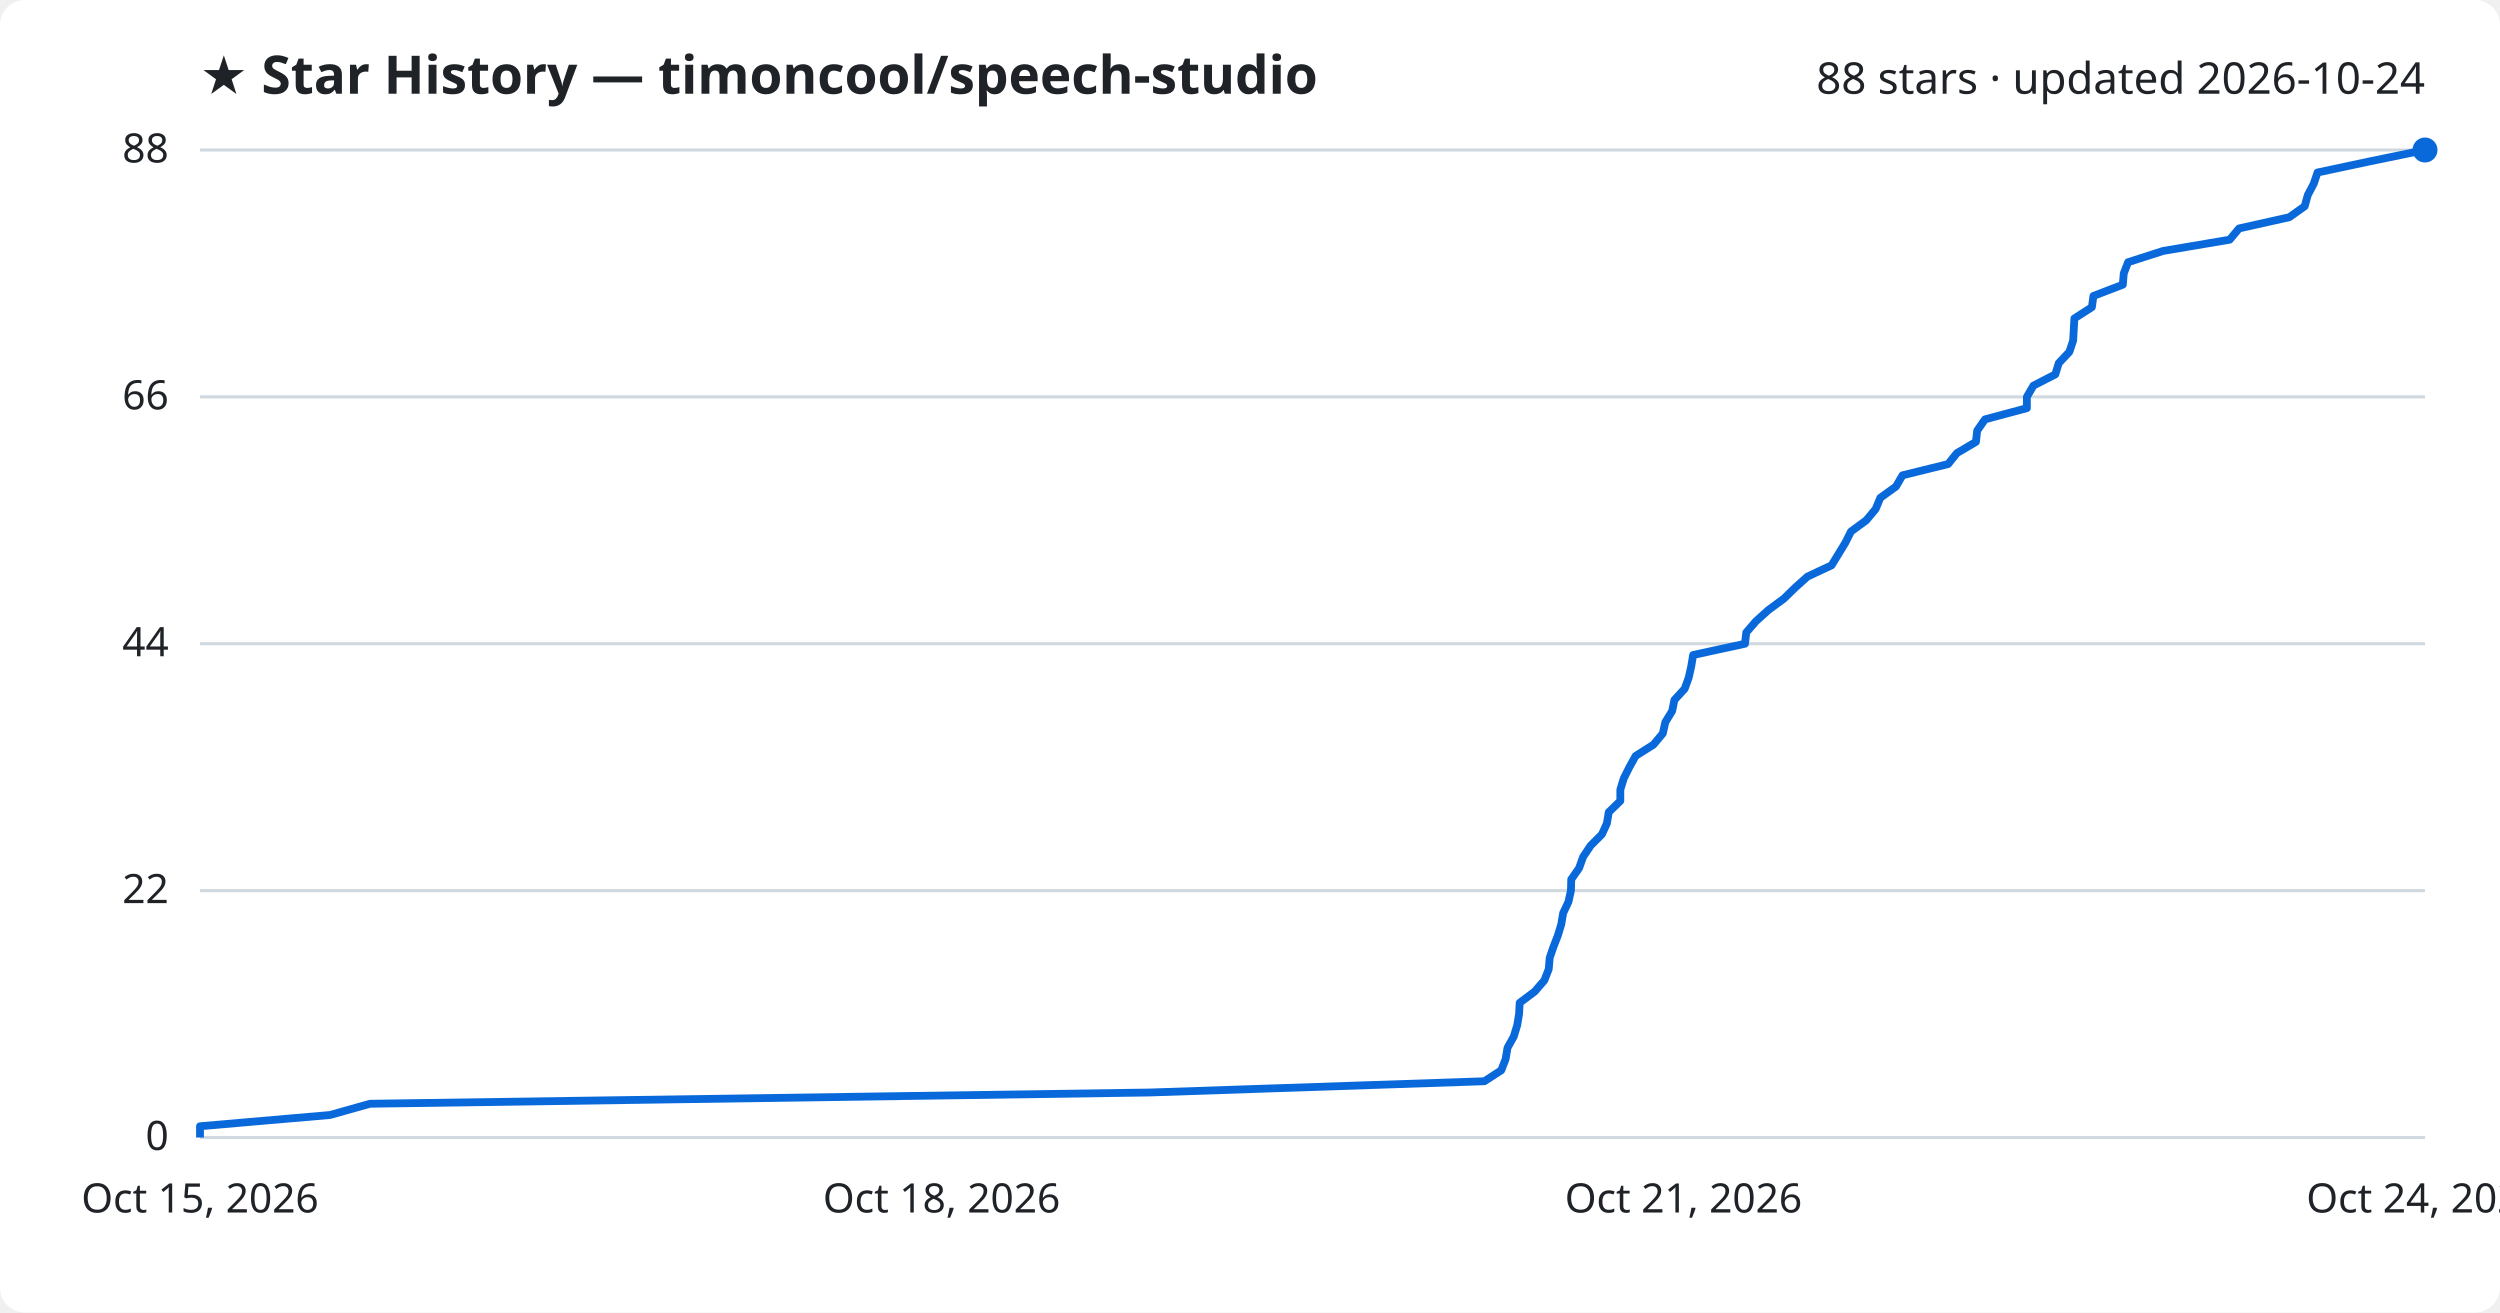
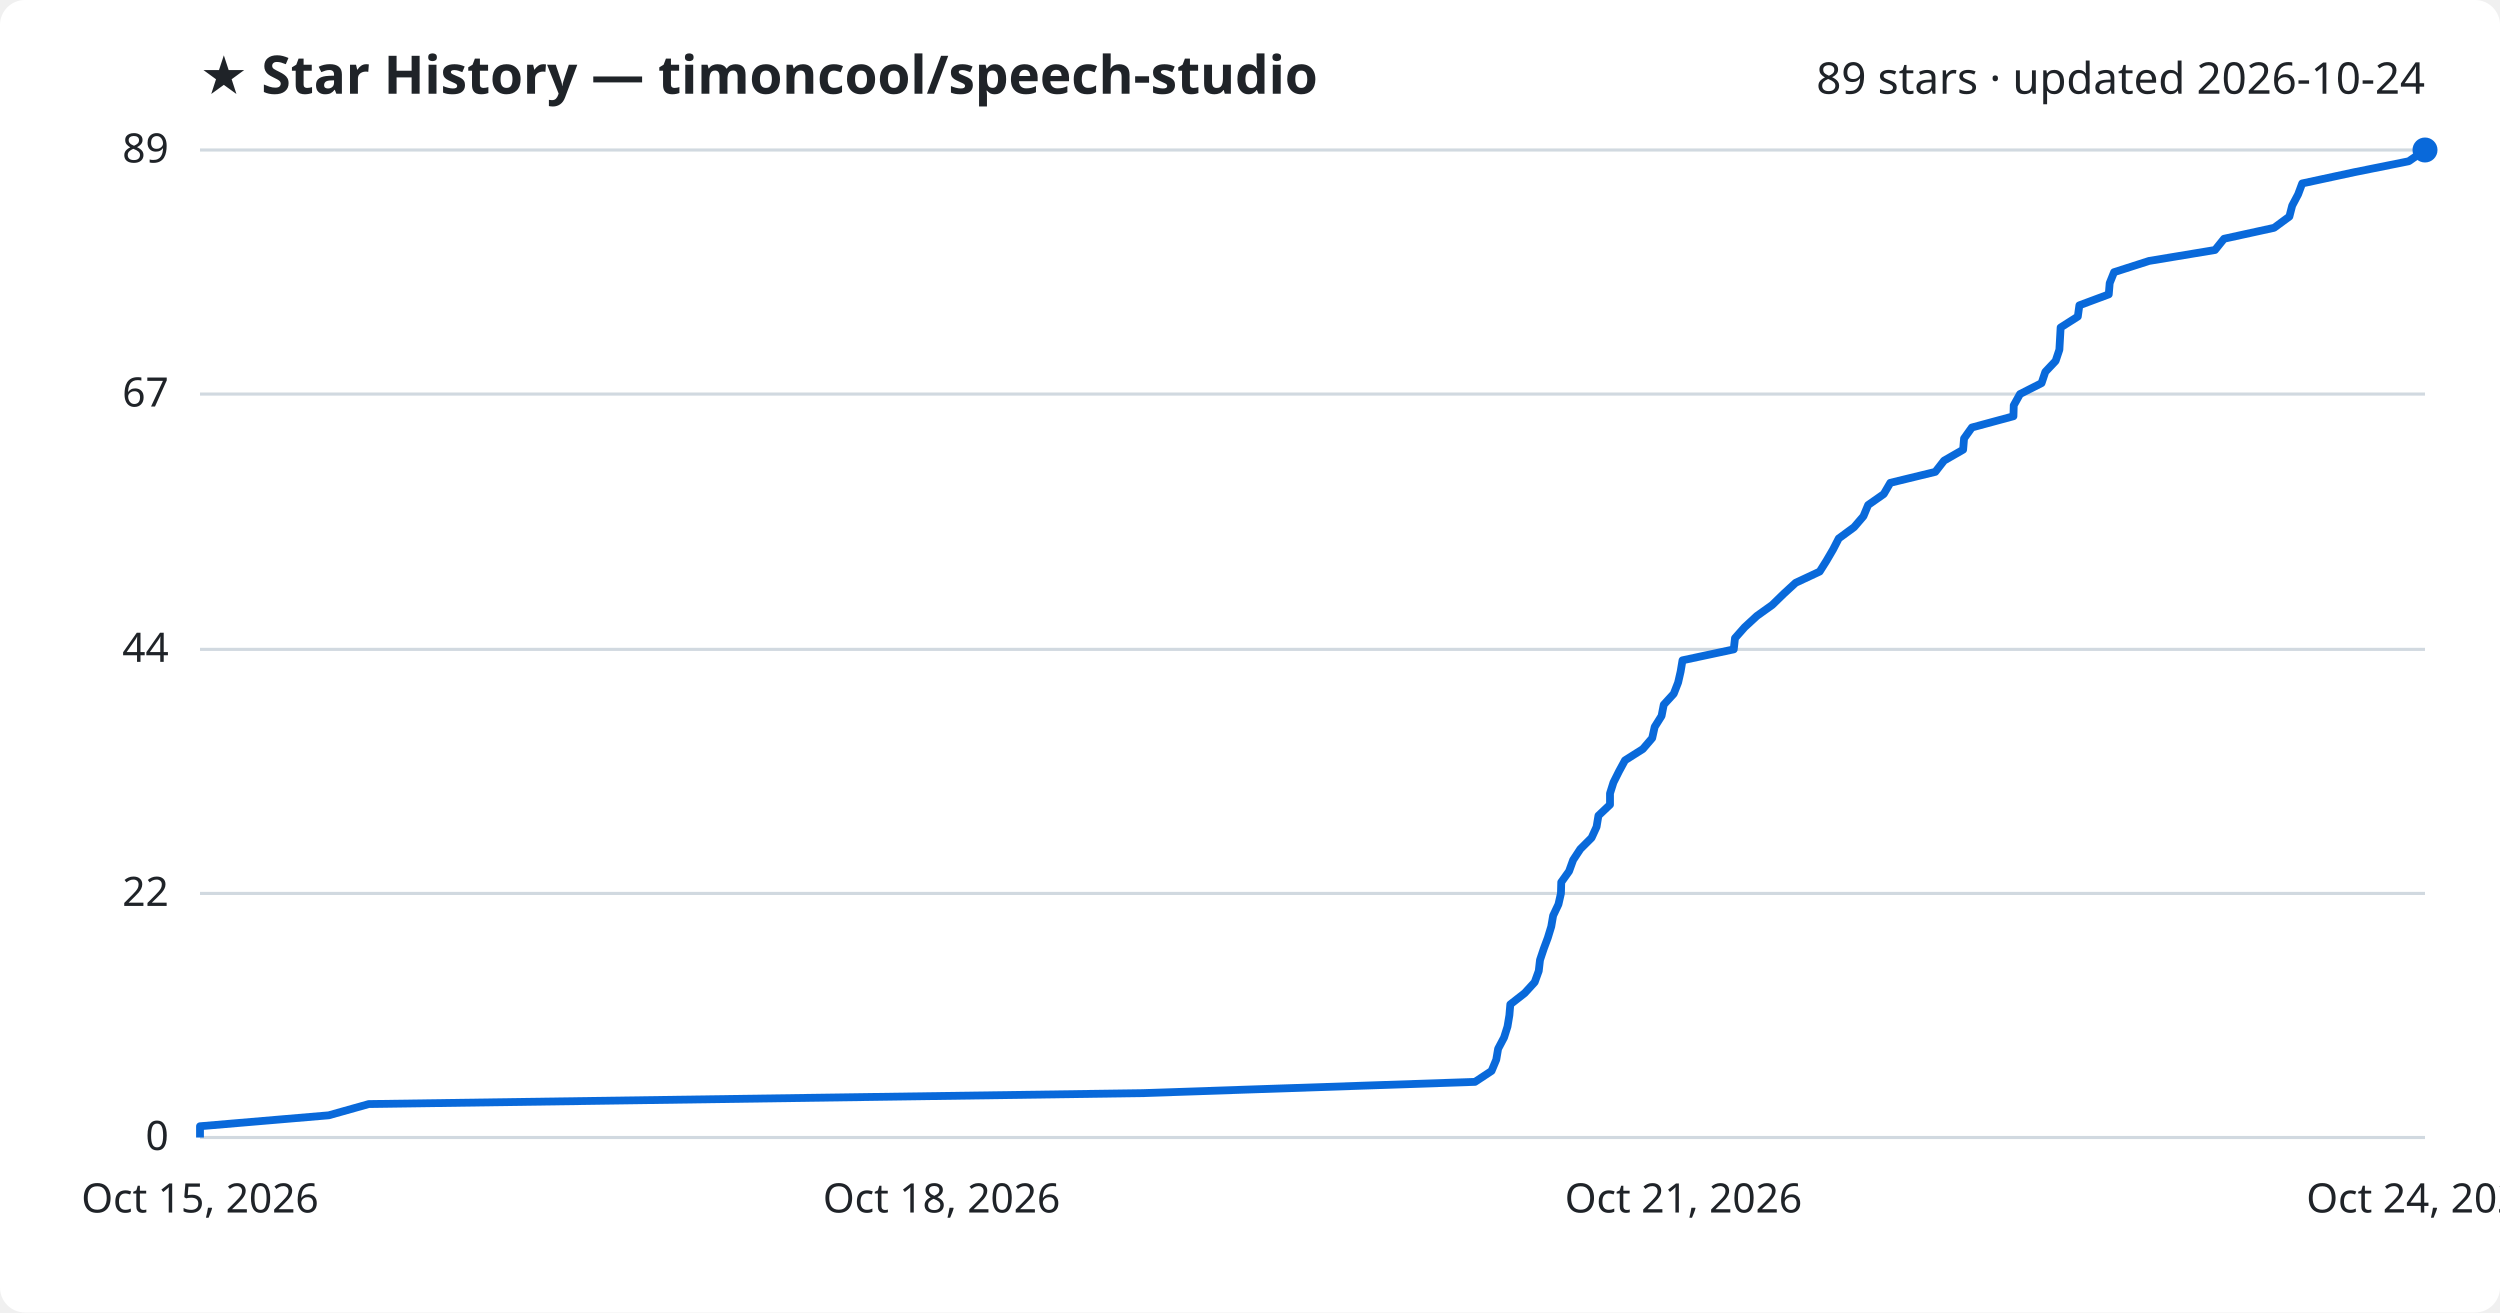
<svg xmlns="http://www.w3.org/2000/svg" viewBox="0 0 800 420" font-family="Segoe UI, sans-serif">
  <rect width="800" height="420" fill="#ffffff" rx="8" />
  <text x="64" y="30" fill="#1f2328" font-size="17" font-weight="700">★ Star History — timoncool/speech-studio</text>
-   <text x="776" y="30" fill="#1f2328" font-size="14" text-anchor="end">88 stars · updated 2026-10-24</text>
+   <text x="776" y="30" fill="#1f2328" font-size="14" text-anchor="end">89 stars · updated 2026-10-24</text>
  <line x1="64" y1="364.0" x2="776" y2="364.0" stroke="#d1d9e0" stroke-width="1" />
  <text x="54" y="368.0" fill="#1f2328" font-size="13" text-anchor="end">0</text>
-   <line x1="64" y1="285.0" x2="776" y2="285.0" stroke="#d1d9e0" stroke-width="1" />
-   <text x="54" y="289.0" fill="#1f2328" font-size="13" text-anchor="end">22</text>
-   <line x1="64" y1="206.0" x2="776" y2="206.0" stroke="#d1d9e0" stroke-width="1" />
-   <text x="54" y="210.0" fill="#1f2328" font-size="13" text-anchor="end">44</text>
-   <line x1="64" y1="127.0" x2="776" y2="127.0" stroke="#d1d9e0" stroke-width="1" />
-   <text x="54" y="131.0" fill="#1f2328" font-size="13" text-anchor="end">66</text>
+   <line x1="64" y1="285.9" x2="776" y2="285.9" stroke="#d1d9e0" stroke-width="1" />
+   <text x="54" y="289.9" fill="#1f2328" font-size="13" text-anchor="end">22</text>
+   <line x1="64" y1="207.8" x2="776" y2="207.8" stroke="#d1d9e0" stroke-width="1" />
+   <text x="54" y="211.8" fill="#1f2328" font-size="13" text-anchor="end">44</text>
+   <line x1="64" y1="126.1" x2="776" y2="126.1" stroke="#d1d9e0" stroke-width="1" />
+   <text x="54" y="130.1" fill="#1f2328" font-size="13" text-anchor="end">67</text>
  <line x1="64" y1="48.0" x2="776" y2="48.0" stroke="#d1d9e0" stroke-width="1" />
-   <text x="54" y="52.0" fill="#1f2328" font-size="13" text-anchor="end">88</text>
-   <path d="M64.0,364.0 L64.0,360.4 L105.6,356.8 L118.4,353.2 L367.9,349.6 L475.0,346.0 L480.4,342.5 L481.8,338.9 L482.4,335.3 L484.4,331.7 L485.5,328.1 L486.1,324.5 L486.3,320.9 L491.1,317.3 L494.2,313.7 L495.6,310.1 L495.9,306.5 L497.1,303.0 L498.5,299.4 L499.6,295.8 L500.2,292.2 L501.9,288.6 L502.7,285.0 L502.8,281.4 L505.3,277.8 L506.6,274.2 L509.0,270.6 L512.6,267.0 L514.2,263.5 L514.8,259.9 L518.5,256.3 L518.5,252.7 L519.6,249.1 L521.4,245.5 L523.4,241.9 L529.1,238.3 L532.1,234.7 L532.9,231.1 L535.1,227.5 L535.8,224.0 L539.1,220.4 L540.4,216.8 L541.2,213.2 L541.8,209.6 L558.4,206.0 L558.8,202.4 L561.9,198.8 L565.9,195.2 L570.8,191.6 L574.5,188.0 L578.4,184.5 L586.1,180.9 L588.3,177.3 L590.5,173.7 L592.3,170.1 L597.2,166.5 L600.2,162.9 L601.7,159.3 L606.7,155.7 L608.8,152.1 L623.4,148.5 L626.2,145.0 L632.3,141.4 L632.7,137.8 L635.2,134.2 L648.6,130.6 L648.6,127.0 L650.7,123.4 L657.7,119.8 L658.8,116.2 L662.2,112.6 L663.4,109.0 L663.6,105.5 L663.8,101.9 L669.4,98.3 L669.9,94.7 L679.3,91.1 L679.6,87.5 L681.0,83.9 L692.2,80.3 L713.5,76.7 L716.5,73.1 L732.6,69.5 L737.5,66.0 L738.5,62.4 L740.4,58.8 L741.6,55.2 L758.5,51.6 L776.0,48.0 L776.0,48.0" fill="none" stroke="#0969da" stroke-width="2.5" stroke-linejoin="round" />
+   <text x="54" y="52.0" fill="#1f2328" font-size="13" text-anchor="end">89</text>
+   <path d="M64.0,364.0 L64.0,360.4 L105.2,356.9 L118.0,353.3 L365.6,349.8 L472.0,346.2 L477.3,342.7 L478.8,339.1 L479.4,335.6 L481.3,332.0 L482.4,328.5 L483.0,324.9 L483.3,321.4 L487.9,317.8 L491.1,314.3 L492.4,310.7 L492.8,307.2 L494.0,303.6 L495.3,300.1 L496.4,296.5 L497.0,293.0 L498.7,289.4 L499.5,285.9 L499.6,282.3 L502.1,278.8 L503.4,275.2 L505.7,271.7 L509.3,268.1 L510.9,264.6 L511.5,261.0 L515.2,257.5 L515.2,253.9 L516.3,250.4 L518.1,246.8 L520.0,243.3 L525.7,239.7 L528.7,236.2 L529.5,232.6 L531.7,229.1 L532.4,225.5 L535.6,222.0 L537.0,218.4 L537.8,214.9 L538.4,211.3 L554.8,207.8 L555.2,204.2 L558.3,200.7 L562.2,197.1 L567.1,193.6 L570.8,190.0 L574.6,186.5 L582.3,182.9 L584.5,179.4 L586.6,175.8 L588.4,172.3 L593.3,168.7 L596.3,165.2 L597.8,161.6 L602.8,158.1 L604.9,154.5 L619.3,151.0 L622.1,147.4 L628.2,143.9 L628.5,140.3 L631.0,136.8 L644.3,133.2 L644.4,129.7 L646.4,126.1 L653.3,122.6 L654.5,119.0 L657.8,115.5 L659.0,111.9 L659.2,108.4 L659.4,104.8 L664.9,101.3 L665.4,97.7 L674.8,94.2 L675.1,90.6 L676.5,87.1 L687.7,83.5 L708.8,80.0 L711.7,76.4 L727.7,72.9 L732.6,69.3 L733.5,65.8 L735.4,62.2 L736.7,58.7 L753.4,55.1 L770.8,51.6 L776.0,48.0 L776.0,48.0" fill="none" stroke="#0969da" stroke-width="2.5" stroke-linejoin="round" />
  <circle cx="776.0" cy="48.0" r="4" fill="#0969da" />
  <text x="64.0" y="388" fill="#1f2328" font-size="13" text-anchor="middle">Oct 15, 2026</text>
  <text x="301.3" y="388" fill="#1f2328" font-size="13" text-anchor="middle">Oct 18, 2026</text>
  <text x="538.7" y="388" fill="#1f2328" font-size="13" text-anchor="middle">Oct 21, 2026</text>
  <text x="776.0" y="388" fill="#1f2328" font-size="13" text-anchor="middle">Oct 24, 2026</text>
</svg>
